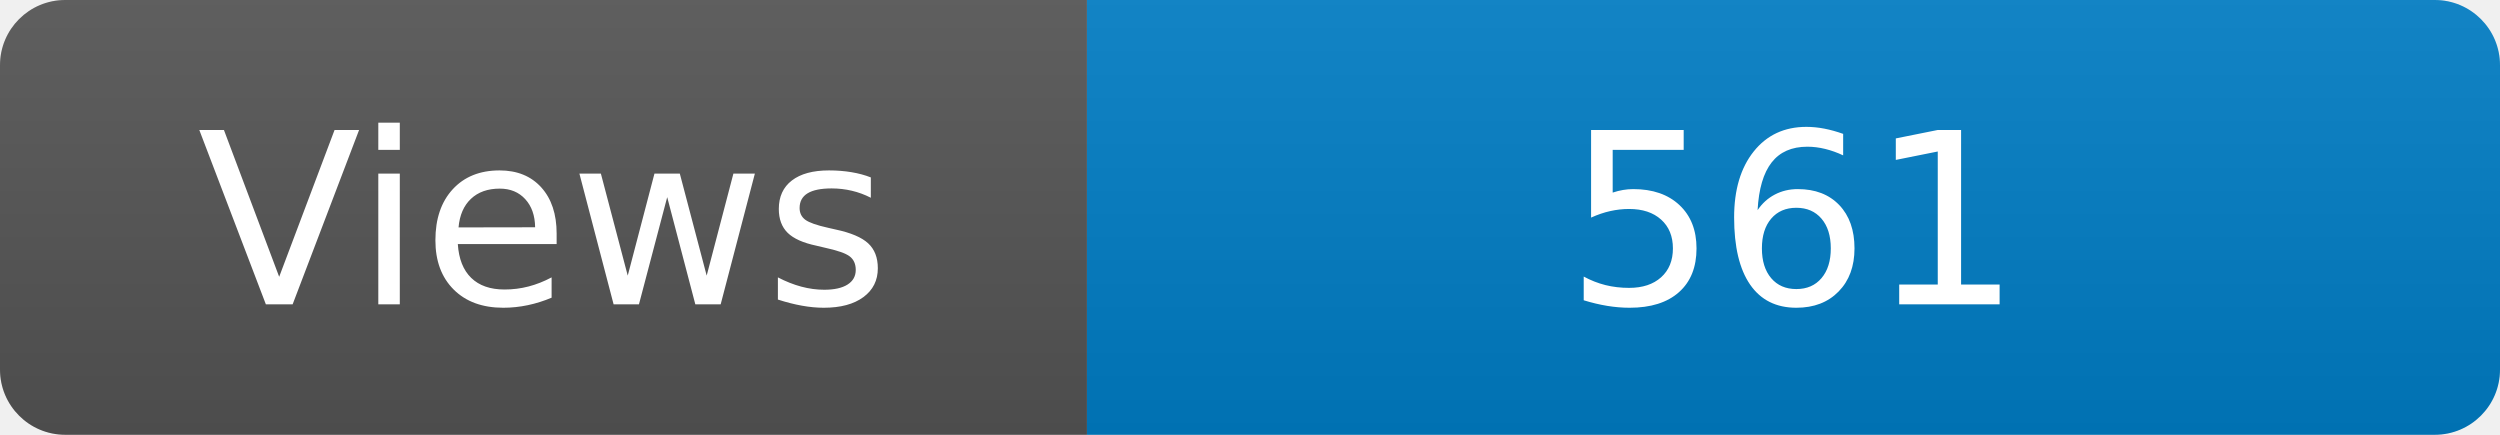
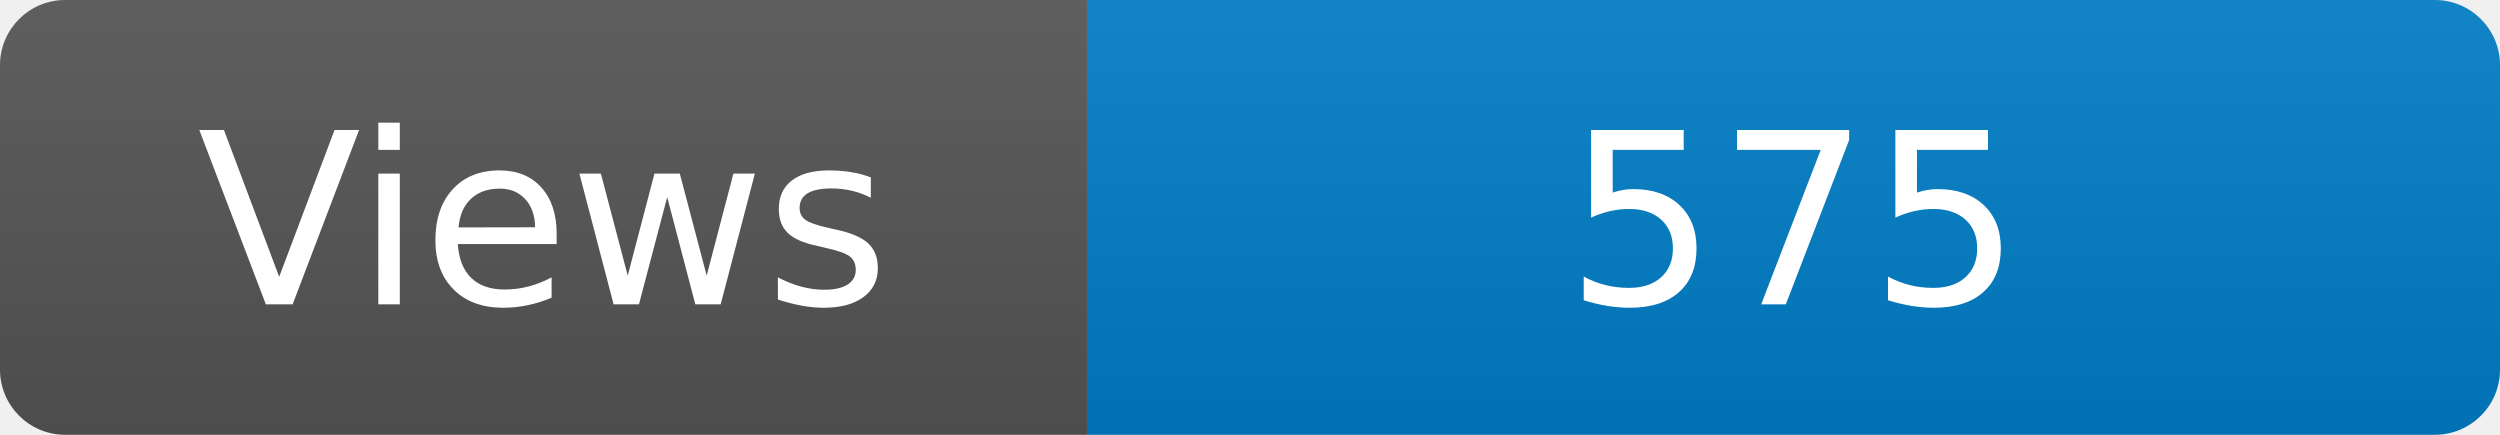
<svg xmlns="http://www.w3.org/2000/svg" width="115" height="20" role="img" aria-label="Maintained?: yes">
  <linearGradient id="s" x2="0" y2="100%">
    <stop offset="0" stop-color="#bbb" stop-opacity=".1" />
    <stop offset="1" stop-opacity=".1" />
  </linearGradient>
  <clipPath id="r">
    <rect width="115" height="20" rx="3" fill="#fff" />
  </clipPath>
  <g clip-path="url(#r)">
    <rect width="50" height="20" fill="#555" />
    <rect x="50" width="160" height="20" fill="#007ec6" />
    <rect width="115" height="20" fill="url(#s)" />
  </g>
  <g fill="#fff" text-anchor="middle" font-family="Verdana,Geneva,DejaVu Sans,sans-serif" font-size="110">
    <text x="250" y="140" transform="scale(.1)" fill="#fff">Views</text>
-     <text x="825" y="140" transform="scale(.1)" fill="#fff">561</text>
+     <text x="825" y="140" transform="scale(.1)" fill="#fff">575</text>
  </g>
</svg>
